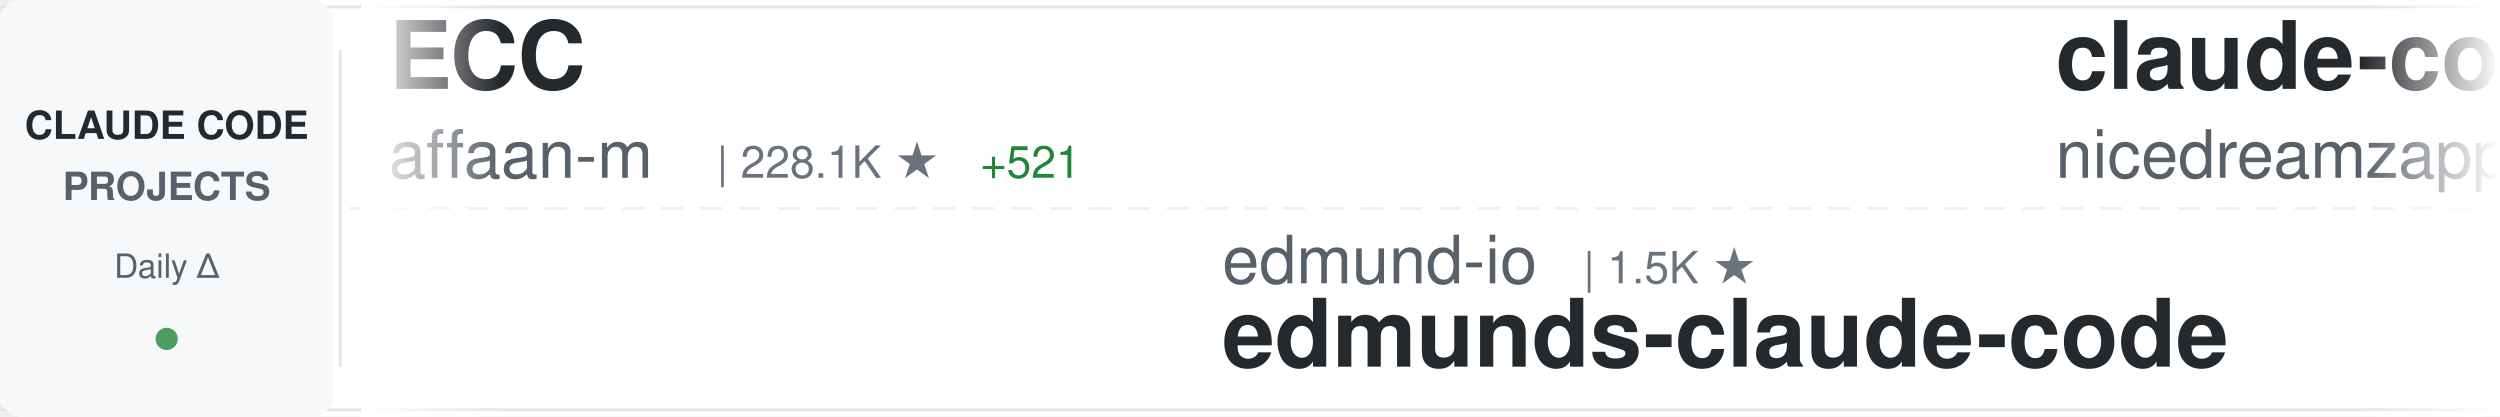
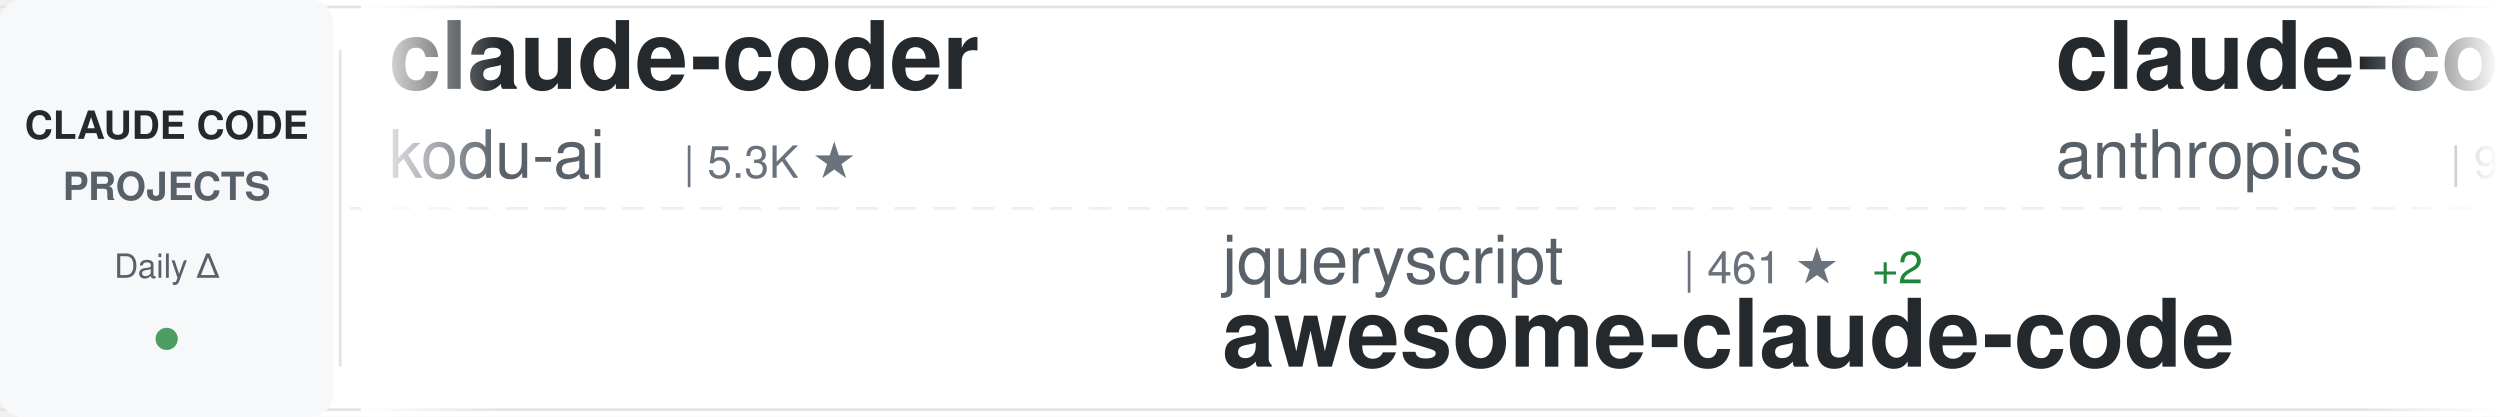
<svg xmlns="http://www.w3.org/2000/svg" width="900" height="150">
  <defs>
    <linearGradient id="awesomeLeftFade" x1="0%" y1="0%" x2="100%" y2="0%">
      <stop offset="0%" style="stop-color:#ffffff;stop-opacity:1" />
      <stop offset="100%" style="stop-color:#ffffff;stop-opacity:0" />
    </linearGradient>
    <linearGradient id="awesomeRightFade" x1="0%" y1="0%" x2="100%" y2="0%">
      <stop offset="0%" style="stop-color:#ffffff;stop-opacity:0" />
      <stop offset="100%" style="stop-color:#ffffff;stop-opacity:1" />
    </linearGradient>
  </defs>
  <rect width="900" height="150" fill="#ffffff" rx="8" />
  <rect x="0" y="2" width="900" height="1" fill="#e1e4e8" />
  <rect x="0" y="147" width="900" height="1" fill="#e1e4e8" />
  <line x1="0" y1="75" x2="900" y2="75" stroke="#e1e4e8" stroke-width="1" stroke-dasharray="8 6" opacity="0.6" />
  <rect x="0" y="0" width="120" height="150" fill="#f6f8fa" rx="8" />
  <text x="60" y="50" font-family="-apple-system, BlinkMacSystemFont, 'Segoe UI', Helvetica, Arial, sans-serif" font-size="14" font-weight="600" fill="#24292e" text-anchor="middle">CLAUDE CODE</text>
  <text x="60" y="72" font-family="-apple-system, BlinkMacSystemFont, 'Segoe UI', Helvetica, Arial, sans-serif" font-size="14" font-weight="600" fill="#586069" text-anchor="middle">PROJECTS</text>
  <text x="60" y="100" font-family="-apple-system, BlinkMacSystemFont, 'Segoe UI', Helvetica, Arial, sans-serif" font-size="12" font-weight="500" fill="#586069" text-anchor="middle">Daily Δ</text>
  <circle cx="60" cy="122" r="4" fill="#22863a" opacity="0.8" />
  <rect x="122" y="18" width="1" height="114" fill="#e1e4e8" />
  <clipPath id="awesomeTickerClip">
    <rect x="130" y="0" width="770" height="150" />
  </clipPath>
  <g clip-path="url(#awesomeTickerClip)">
    <g id="awesomeTickerItems">
      <animateTransform attributeName="transform" attributeType="XML" type="translate" from="0 0" to="-3000 0" dur="54s" repeatCount="indefinite" />
      <g transform="translate(0, 0)">
-         <text x="140" y="32" font-family="-apple-system, BlinkMacSystemFont, 'Segoe UI', Helvetica, Arial, sans-serif" font-size="34" font-weight="600" fill="#24292e">ECC</text>
-         <text x="140" y="64" font-family="-apple-system, BlinkMacSystemFont, 'Segoe UI', Helvetica, Arial, sans-serif" font-size="24" font-weight="400" fill="#586069">affaan-m</text>
-         <text x="258" y="64" font-family="-apple-system, BlinkMacSystemFont, 'Segoe UI', Helvetica, Arial, sans-serif" font-size="16" font-weight="500" fill="#6a737d">| 228.1K ★</text>
-         <text x="353" y="64" font-family="-apple-system, BlinkMacSystemFont, 'Segoe UI', Helvetica, Arial, sans-serif" font-size="16" font-weight="500" fill="#22863a"> +521</text>
+         <text x="140" y="32" font-family="-apple-system, BlinkMacSystemFont, 'Segoe UI', Helvetica, Arial, sans-serif" font-size="34" font-weight="600" fill="#24292e">claude-coder</text>
+         <text x="140" y="64" font-family="-apple-system, BlinkMacSystemFont, 'Segoe UI', Helvetica, Arial, sans-serif" font-size="24" font-weight="400" fill="#586069">kodu-ai</text>
+         <text x="246" y="64" font-family="-apple-system, BlinkMacSystemFont, 'Segoe UI', Helvetica, Arial, sans-serif" font-size="16" font-weight="500" fill="#6a737d">| 5.3K ★</text>
      </g>
      <g transform="translate(300, 0)">
-         <text x="140" y="102" font-family="-apple-system, BlinkMacSystemFont, 'Segoe UI', Helvetica, Arial, sans-serif" font-size="24" font-weight="400" fill="#586069">edmund-io</text>
-         <text x="270" y="102" font-family="-apple-system, BlinkMacSystemFont, 'Segoe UI', Helvetica, Arial, sans-serif" font-size="16" font-weight="500" fill="#6a737d">| 1.5K ★</text>
-         <text x="140" y="132" font-family="-apple-system, BlinkMacSystemFont, 'Segoe UI', Helvetica, Arial, sans-serif" font-size="34" font-weight="600" fill="#24292e">edmunds-claude-code</text>
+         <text x="140" y="102" font-family="-apple-system, BlinkMacSystemFont, 'Segoe UI', Helvetica, Arial, sans-serif" font-size="24" font-weight="400" fill="#586069">jqueryscript</text>
+         <text x="306" y="102" font-family="-apple-system, BlinkMacSystemFont, 'Segoe UI', Helvetica, Arial, sans-serif" font-size="16" font-weight="500" fill="#6a737d">| 461 ★</text>
+         <text x="374" y="102" font-family="-apple-system, BlinkMacSystemFont, 'Segoe UI', Helvetica, Arial, sans-serif" font-size="16" font-weight="500" fill="#22863a"> +2</text>
+         <text x="140" y="132" font-family="-apple-system, BlinkMacSystemFont, 'Segoe UI', Helvetica, Arial, sans-serif" font-size="34" font-weight="600" fill="#24292e">awesome-claude-code</text>
      </g>
      <g transform="translate(600, 0)">
-         <text x="140" y="32" font-family="-apple-system, BlinkMacSystemFont, 'Segoe UI', Helvetica, Arial, sans-serif" font-size="34" font-weight="600" fill="#24292e">claude-code-local</text>
-         <text x="140" y="64" font-family="-apple-system, BlinkMacSystemFont, 'Segoe UI', Helvetica, Arial, sans-serif" font-size="24" font-weight="400" fill="#586069">nicedreamzapp</text>
-         <text x="318" y="64" font-family="-apple-system, BlinkMacSystemFont, 'Segoe UI', Helvetica, Arial, sans-serif" font-size="16" font-weight="500" fill="#6a737d">| 2.9K ★</text>
-         <text x="395" y="64" font-family="-apple-system, BlinkMacSystemFont, 'Segoe UI', Helvetica, Arial, sans-serif" font-size="16" font-weight="500" fill="#22863a"> +4</text>
+         <text x="140" y="32" font-family="-apple-system, BlinkMacSystemFont, 'Segoe UI', Helvetica, Arial, sans-serif" font-size="34" font-weight="600" fill="#24292e">claude-code-base-action</text>
+         <text x="140" y="64" font-family="-apple-system, BlinkMacSystemFont, 'Segoe UI', Helvetica, Arial, sans-serif" font-size="24" font-weight="400" fill="#586069">anthropics</text>
+         <text x="282" y="64" font-family="-apple-system, BlinkMacSystemFont, 'Segoe UI', Helvetica, Arial, sans-serif" font-size="16" font-weight="500" fill="#6a737d">| 901 ★</text>
      </g>
      <g transform="translate(900, 0)">
-         <text x="140" y="102" font-family="-apple-system, BlinkMacSystemFont, 'Segoe UI', Helvetica, Arial, sans-serif" font-size="24" font-weight="400" fill="#586069">Pimzino</text>
-         <text x="246" y="102" font-family="-apple-system, BlinkMacSystemFont, 'Segoe UI', Helvetica, Arial, sans-serif" font-size="16" font-weight="500" fill="#6a737d">| 3.8K ★</text>
-         <text x="140" y="132" font-family="-apple-system, BlinkMacSystemFont, 'Segoe UI', Helvetica, Arial, sans-serif" font-size="34" font-weight="600" fill="#24292e">claude-code-spec-workflo...</text>
+         <text x="140" y="102" font-family="-apple-system, BlinkMacSystemFont, 'Segoe UI', Helvetica, Arial, sans-serif" font-size="24" font-weight="400" fill="#586069">zstmfhy</text>
+         <text x="246" y="102" font-family="-apple-system, BlinkMacSystemFont, 'Segoe UI', Helvetica, Arial, sans-serif" font-size="16" font-weight="500" fill="#6a737d">| 190 ★</text>
+         <text x="140" y="132" font-family="-apple-system, BlinkMacSystemFont, 'Segoe UI', Helvetica, Arial, sans-serif" font-size="34" font-weight="600" fill="#24292e">Claude-code</text>
      </g>
      <g transform="translate(1200, 0)">
-         <text x="140" y="32" font-family="-apple-system, BlinkMacSystemFont, 'Segoe UI', Helvetica, Arial, sans-serif" font-size="34" font-weight="600" fill="#24292e">claude-code-video-toolki...</text>
-         <text x="140" y="64" font-family="-apple-system, BlinkMacSystemFont, 'Segoe UI', Helvetica, Arial, sans-serif" font-size="24" font-weight="400" fill="#586069">digitalsamba</text>
-         <text x="306" y="64" font-family="-apple-system, BlinkMacSystemFont, 'Segoe UI', Helvetica, Arial, sans-serif" font-size="16" font-weight="500" fill="#6a737d">| 1.7K ★</text>
-         <text x="383" y="64" font-family="-apple-system, BlinkMacSystemFont, 'Segoe UI', Helvetica, Arial, sans-serif" font-size="16" font-weight="500" fill="#22863a"> +6</text>
+         <text x="140" y="32" font-family="-apple-system, BlinkMacSystemFont, 'Segoe UI', Helvetica, Arial, sans-serif" font-size="34" font-weight="600" fill="#24292e">claude-code-source-code-...</text>
+         <text x="140" y="64" font-family="-apple-system, BlinkMacSystemFont, 'Segoe UI', Helvetica, Arial, sans-serif" font-size="24" font-weight="400" fill="#586069">ghuntley</text>
+         <text x="258" y="64" font-family="-apple-system, BlinkMacSystemFont, 'Segoe UI', Helvetica, Arial, sans-serif" font-size="16" font-weight="500" fill="#6a737d">| 986 ★</text>
      </g>
      <g transform="translate(1500, 0)">
        <text x="140" y="102" font-family="-apple-system, BlinkMacSystemFont, 'Segoe UI', Helvetica, Arial, sans-serif" font-size="24" font-weight="400" fill="#586069">oboard</text>
        <text x="234" y="102" font-family="-apple-system, BlinkMacSystemFont, 'Segoe UI', Helvetica, Arial, sans-serif" font-size="16" font-weight="500" fill="#6a737d">| 3.2K ★</text>
        <text x="311" y="102" font-family="-apple-system, BlinkMacSystemFont, 'Segoe UI', Helvetica, Arial, sans-serif" font-size="16" font-weight="500" fill="#22863a"> +3</text>
        <text x="140" y="132" font-family="-apple-system, BlinkMacSystemFont, 'Segoe UI', Helvetica, Arial, sans-serif" font-size="34" font-weight="600" fill="#24292e">claude-code-rev</text>
      </g>
      <g transform="translate(1800, 0)">
-         <text x="140" y="32" font-family="-apple-system, BlinkMacSystemFont, 'Segoe UI', Helvetica, Arial, sans-serif" font-size="34" font-weight="600" fill="#24292e">Auto-claude-code-researc...</text>
-         <text x="140" y="64" font-family="-apple-system, BlinkMacSystemFont, 'Segoe UI', Helvetica, Arial, sans-serif" font-size="24" font-weight="400" fill="#586069">wanshuiyin</text>
-         <text x="282" y="64" font-family="-apple-system, BlinkMacSystemFont, 'Segoe UI', Helvetica, Arial, sans-serif" font-size="16" font-weight="500" fill="#6a737d">| 13.2K ★</text>
-         <text x="368" y="64" font-family="-apple-system, BlinkMacSystemFont, 'Segoe UI', Helvetica, Arial, sans-serif" font-size="16" font-weight="500" fill="#22863a"> +40</text>
+         <text x="140" y="32" font-family="-apple-system, BlinkMacSystemFont, 'Segoe UI', Helvetica, Arial, sans-serif" font-size="34" font-weight="600" fill="#24292e">claude-code-my-workflow</text>
+         <text x="140" y="64" font-family="-apple-system, BlinkMacSystemFont, 'Segoe UI', Helvetica, Arial, sans-serif" font-size="24" font-weight="400" fill="#586069">pedrohcgs</text>
+         <text x="270" y="64" font-family="-apple-system, BlinkMacSystemFont, 'Segoe UI', Helvetica, Arial, sans-serif" font-size="16" font-weight="500" fill="#6a737d">| 1.4K ★</text>
+         <text x="347" y="64" font-family="-apple-system, BlinkMacSystemFont, 'Segoe UI', Helvetica, Arial, sans-serif" font-size="16" font-weight="500" fill="#22863a"> +5</text>
      </g>
      <g transform="translate(2100, 0)">
-         <text x="140" y="102" font-family="-apple-system, BlinkMacSystemFont, 'Segoe UI', Helvetica, Arial, sans-serif" font-size="24" font-weight="400" fill="#586069">rohitg00</text>
-         <text x="258" y="102" font-family="-apple-system, BlinkMacSystemFont, 'Segoe UI', Helvetica, Arial, sans-serif" font-size="16" font-weight="500" fill="#6a737d">| 2.3K ★</text>
-         <text x="335" y="102" font-family="-apple-system, BlinkMacSystemFont, 'Segoe UI', Helvetica, Arial, sans-serif" font-size="16" font-weight="500" fill="#22863a"> +5</text>
-         <text x="140" y="132" font-family="-apple-system, BlinkMacSystemFont, 'Segoe UI', Helvetica, Arial, sans-serif" font-size="34" font-weight="600" fill="#24292e">awesome-claude-code-tool...</text>
+         <text x="140" y="102" font-family="-apple-system, BlinkMacSystemFont, 'Segoe UI', Helvetica, Arial, sans-serif" font-size="24" font-weight="400" fill="#586069">LING71671</text>
+         <text x="270" y="102" font-family="-apple-system, BlinkMacSystemFont, 'Segoe UI', Helvetica, Arial, sans-serif" font-size="16" font-weight="500" fill="#6a737d">| 912 ★</text>
+         <text x="338" y="102" font-family="-apple-system, BlinkMacSystemFont, 'Segoe UI', Helvetica, Arial, sans-serif" font-size="16" font-weight="500" fill="#22863a"> +1</text>
+         <text x="140" y="132" font-family="-apple-system, BlinkMacSystemFont, 'Segoe UI', Helvetica, Arial, sans-serif" font-size="34" font-weight="600" fill="#24292e">Open-ClaudeCode</text>
      </g>
      <g transform="translate(2400, 0)">
-         <text x="140" y="32" font-family="-apple-system, BlinkMacSystemFont, 'Segoe UI', Helvetica, Arial, sans-serif" font-size="34" font-weight="600" fill="#24292e">pi-vs-claude-code</text>
-         <text x="140" y="64" font-family="-apple-system, BlinkMacSystemFont, 'Segoe UI', Helvetica, Arial, sans-serif" font-size="24" font-weight="400" fill="#586069">disler</text>
-         <text x="234" y="64" font-family="-apple-system, BlinkMacSystemFont, 'Segoe UI', Helvetica, Arial, sans-serif" font-size="16" font-weight="500" fill="#6a737d">| 1.5K ★</text>
-         <text x="311" y="64" font-family="-apple-system, BlinkMacSystemFont, 'Segoe UI', Helvetica, Arial, sans-serif" font-size="16" font-weight="500" fill="#22863a"> +7</text>
+         <text x="140" y="32" font-family="-apple-system, BlinkMacSystemFont, 'Segoe UI', Helvetica, Arial, sans-serif" font-size="34" font-weight="600" fill="#24292e">awesome-claude-code-suba...</text>
+         <text x="140" y="64" font-family="-apple-system, BlinkMacSystemFont, 'Segoe UI', Helvetica, Arial, sans-serif" font-size="24" font-weight="400" fill="#586069">VoltAgent</text>
+         <text x="270" y="64" font-family="-apple-system, BlinkMacSystemFont, 'Segoe UI', Helvetica, Arial, sans-serif" font-size="16" font-weight="500" fill="#6a737d">| 23.1K ★</text>
+         <text x="356" y="64" font-family="-apple-system, BlinkMacSystemFont, 'Segoe UI', Helvetica, Arial, sans-serif" font-size="16" font-weight="500" fill="#22863a"> +44</text>
      </g>
      <g transform="translate(2700, 0)">
-         <text x="140" y="102" font-family="-apple-system, BlinkMacSystemFont, 'Segoe UI', Helvetica, Arial, sans-serif" font-size="24" font-weight="400" fill="#586069">ChrisWiles</text>
-         <text x="282" y="102" font-family="-apple-system, BlinkMacSystemFont, 'Segoe UI', Helvetica, Arial, sans-serif" font-size="16" font-weight="500" fill="#6a737d">| 6.0K ★</text>
-         <text x="359" y="102" font-family="-apple-system, BlinkMacSystemFont, 'Segoe UI', Helvetica, Arial, sans-serif" font-size="16" font-weight="500" fill="#22863a"> +1</text>
-         <text x="140" y="132" font-family="-apple-system, BlinkMacSystemFont, 'Segoe UI', Helvetica, Arial, sans-serif" font-size="34" font-weight="600" fill="#24292e">claude-code-showcase</text>
+         <text x="140" y="102" font-family="-apple-system, BlinkMacSystemFont, 'Segoe UI', Helvetica, Arial, sans-serif" font-size="24" font-weight="400" fill="#586069">wanshuiyin</text>
+         <text x="282" y="102" font-family="-apple-system, BlinkMacSystemFont, 'Segoe UI', Helvetica, Arial, sans-serif" font-size="16" font-weight="500" fill="#6a737d">| 13.2K ★</text>
+         <text x="368" y="102" font-family="-apple-system, BlinkMacSystemFont, 'Segoe UI', Helvetica, Arial, sans-serif" font-size="16" font-weight="500" fill="#22863a"> +41</text>
+         <text x="140" y="132" font-family="-apple-system, BlinkMacSystemFont, 'Segoe UI', Helvetica, Arial, sans-serif" font-size="34" font-weight="600" fill="#24292e">Auto-claude-code-researc...</text>
      </g>
      <g transform="translate(3000, 0)">
-         <text x="140" y="32" font-family="-apple-system, BlinkMacSystemFont, 'Segoe UI', Helvetica, Arial, sans-serif" font-size="34" font-weight="600" fill="#24292e">ECC</text>
-         <text x="140" y="64" font-family="-apple-system, BlinkMacSystemFont, 'Segoe UI', Helvetica, Arial, sans-serif" font-size="24" font-weight="400" fill="#586069">affaan-m</text>
-         <text x="258" y="64" font-family="-apple-system, BlinkMacSystemFont, 'Segoe UI', Helvetica, Arial, sans-serif" font-size="16" font-weight="500" fill="#6a737d">| 228.1K ★</text>
-         <text x="353" y="64" font-family="-apple-system, BlinkMacSystemFont, 'Segoe UI', Helvetica, Arial, sans-serif" font-size="16" font-weight="500" fill="#22863a"> +521</text>
+         <text x="140" y="32" font-family="-apple-system, BlinkMacSystemFont, 'Segoe UI', Helvetica, Arial, sans-serif" font-size="34" font-weight="600" fill="#24292e">claude-coder</text>
+         <text x="140" y="64" font-family="-apple-system, BlinkMacSystemFont, 'Segoe UI', Helvetica, Arial, sans-serif" font-size="24" font-weight="400" fill="#586069">kodu-ai</text>
+         <text x="246" y="64" font-family="-apple-system, BlinkMacSystemFont, 'Segoe UI', Helvetica, Arial, sans-serif" font-size="16" font-weight="500" fill="#6a737d">| 5.3K ★</text>
      </g>
      <g transform="translate(3300, 0)">
-         <text x="140" y="102" font-family="-apple-system, BlinkMacSystemFont, 'Segoe UI', Helvetica, Arial, sans-serif" font-size="24" font-weight="400" fill="#586069">edmund-io</text>
-         <text x="270" y="102" font-family="-apple-system, BlinkMacSystemFont, 'Segoe UI', Helvetica, Arial, sans-serif" font-size="16" font-weight="500" fill="#6a737d">| 1.5K ★</text>
-         <text x="140" y="132" font-family="-apple-system, BlinkMacSystemFont, 'Segoe UI', Helvetica, Arial, sans-serif" font-size="34" font-weight="600" fill="#24292e">edmunds-claude-code</text>
+         <text x="140" y="102" font-family="-apple-system, BlinkMacSystemFont, 'Segoe UI', Helvetica, Arial, sans-serif" font-size="24" font-weight="400" fill="#586069">jqueryscript</text>
+         <text x="306" y="102" font-family="-apple-system, BlinkMacSystemFont, 'Segoe UI', Helvetica, Arial, sans-serif" font-size="16" font-weight="500" fill="#6a737d">| 461 ★</text>
+         <text x="374" y="102" font-family="-apple-system, BlinkMacSystemFont, 'Segoe UI', Helvetica, Arial, sans-serif" font-size="16" font-weight="500" fill="#22863a"> +2</text>
+         <text x="140" y="132" font-family="-apple-system, BlinkMacSystemFont, 'Segoe UI', Helvetica, Arial, sans-serif" font-size="34" font-weight="600" fill="#24292e">awesome-claude-code</text>
      </g>
      <g transform="translate(3600, 0)">
-         <text x="140" y="32" font-family="-apple-system, BlinkMacSystemFont, 'Segoe UI', Helvetica, Arial, sans-serif" font-size="34" font-weight="600" fill="#24292e">claude-code-local</text>
-         <text x="140" y="64" font-family="-apple-system, BlinkMacSystemFont, 'Segoe UI', Helvetica, Arial, sans-serif" font-size="24" font-weight="400" fill="#586069">nicedreamzapp</text>
-         <text x="318" y="64" font-family="-apple-system, BlinkMacSystemFont, 'Segoe UI', Helvetica, Arial, sans-serif" font-size="16" font-weight="500" fill="#6a737d">| 2.9K ★</text>
-         <text x="395" y="64" font-family="-apple-system, BlinkMacSystemFont, 'Segoe UI', Helvetica, Arial, sans-serif" font-size="16" font-weight="500" fill="#22863a"> +4</text>
+         <text x="140" y="32" font-family="-apple-system, BlinkMacSystemFont, 'Segoe UI', Helvetica, Arial, sans-serif" font-size="34" font-weight="600" fill="#24292e">claude-code-base-action</text>
+         <text x="140" y="64" font-family="-apple-system, BlinkMacSystemFont, 'Segoe UI', Helvetica, Arial, sans-serif" font-size="24" font-weight="400" fill="#586069">anthropics</text>
+         <text x="282" y="64" font-family="-apple-system, BlinkMacSystemFont, 'Segoe UI', Helvetica, Arial, sans-serif" font-size="16" font-weight="500" fill="#6a737d">| 901 ★</text>
      </g>
      <g transform="translate(3900, 0)">
-         <text x="140" y="102" font-family="-apple-system, BlinkMacSystemFont, 'Segoe UI', Helvetica, Arial, sans-serif" font-size="24" font-weight="400" fill="#586069">Pimzino</text>
-         <text x="246" y="102" font-family="-apple-system, BlinkMacSystemFont, 'Segoe UI', Helvetica, Arial, sans-serif" font-size="16" font-weight="500" fill="#6a737d">| 3.8K ★</text>
-         <text x="140" y="132" font-family="-apple-system, BlinkMacSystemFont, 'Segoe UI', Helvetica, Arial, sans-serif" font-size="34" font-weight="600" fill="#24292e">claude-code-spec-workflo...</text>
+         <text x="140" y="102" font-family="-apple-system, BlinkMacSystemFont, 'Segoe UI', Helvetica, Arial, sans-serif" font-size="24" font-weight="400" fill="#586069">zstmfhy</text>
+         <text x="246" y="102" font-family="-apple-system, BlinkMacSystemFont, 'Segoe UI', Helvetica, Arial, sans-serif" font-size="16" font-weight="500" fill="#6a737d">| 190 ★</text>
+         <text x="140" y="132" font-family="-apple-system, BlinkMacSystemFont, 'Segoe UI', Helvetica, Arial, sans-serif" font-size="34" font-weight="600" fill="#24292e">Claude-code</text>
      </g>
    </g>
  </g>
  <rect x="130" y="0" width="50" height="150" fill="url(#awesomeLeftFade)" />
  <rect x="850" y="0" width="50" height="150" fill="url(#awesomeRightFade)" />
</svg>
